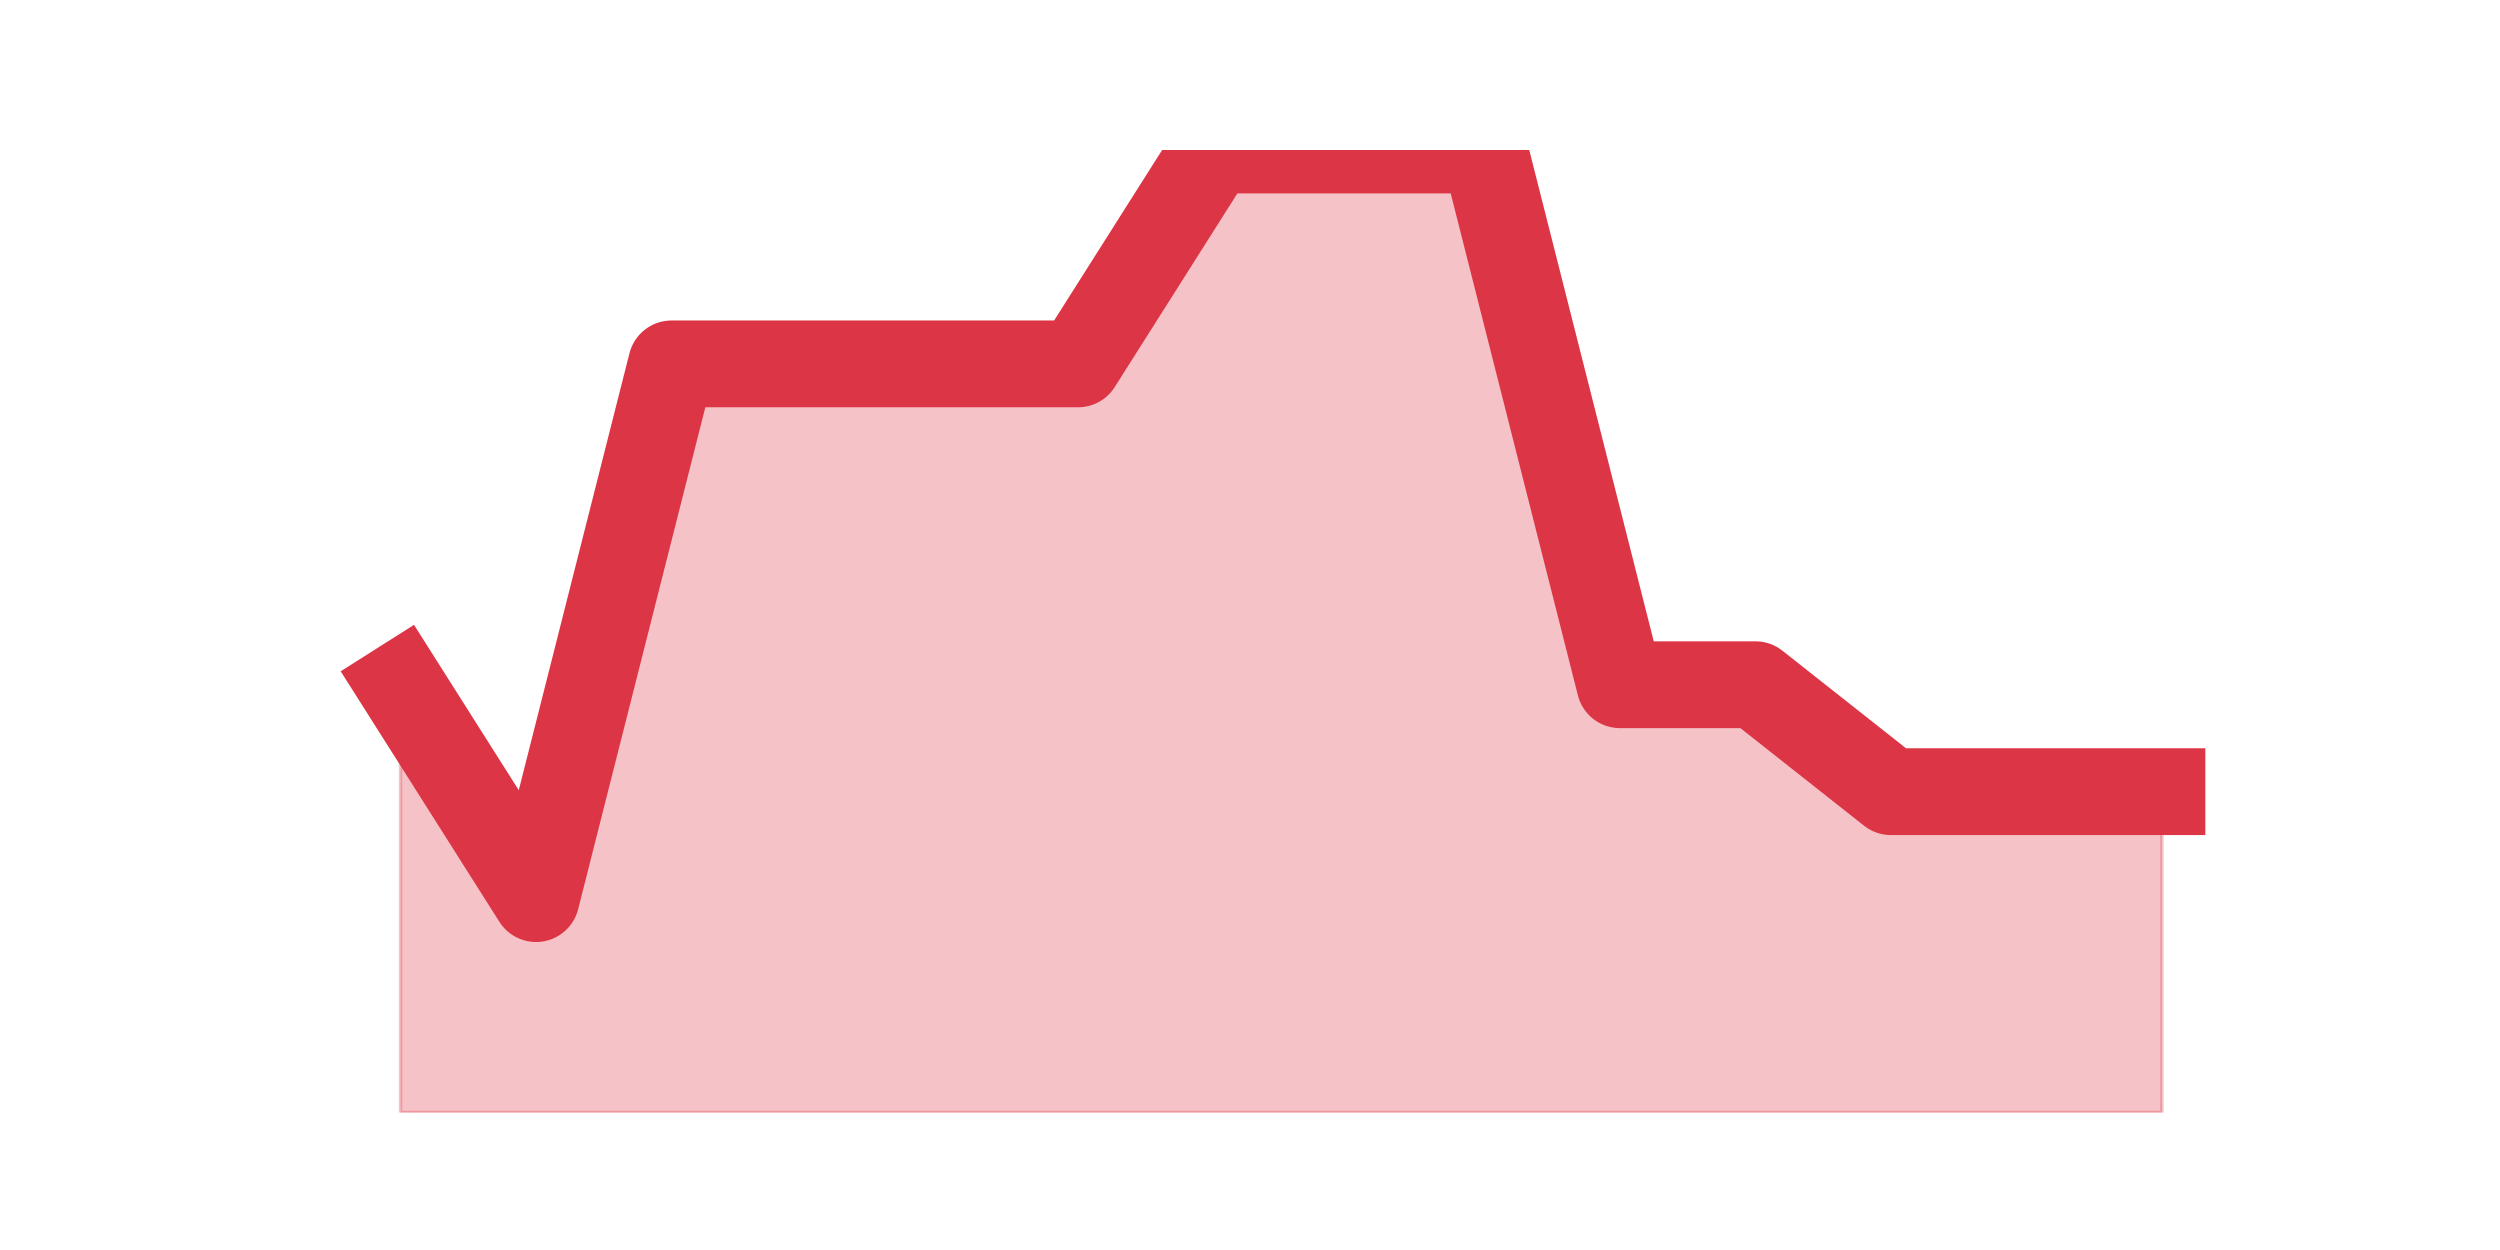
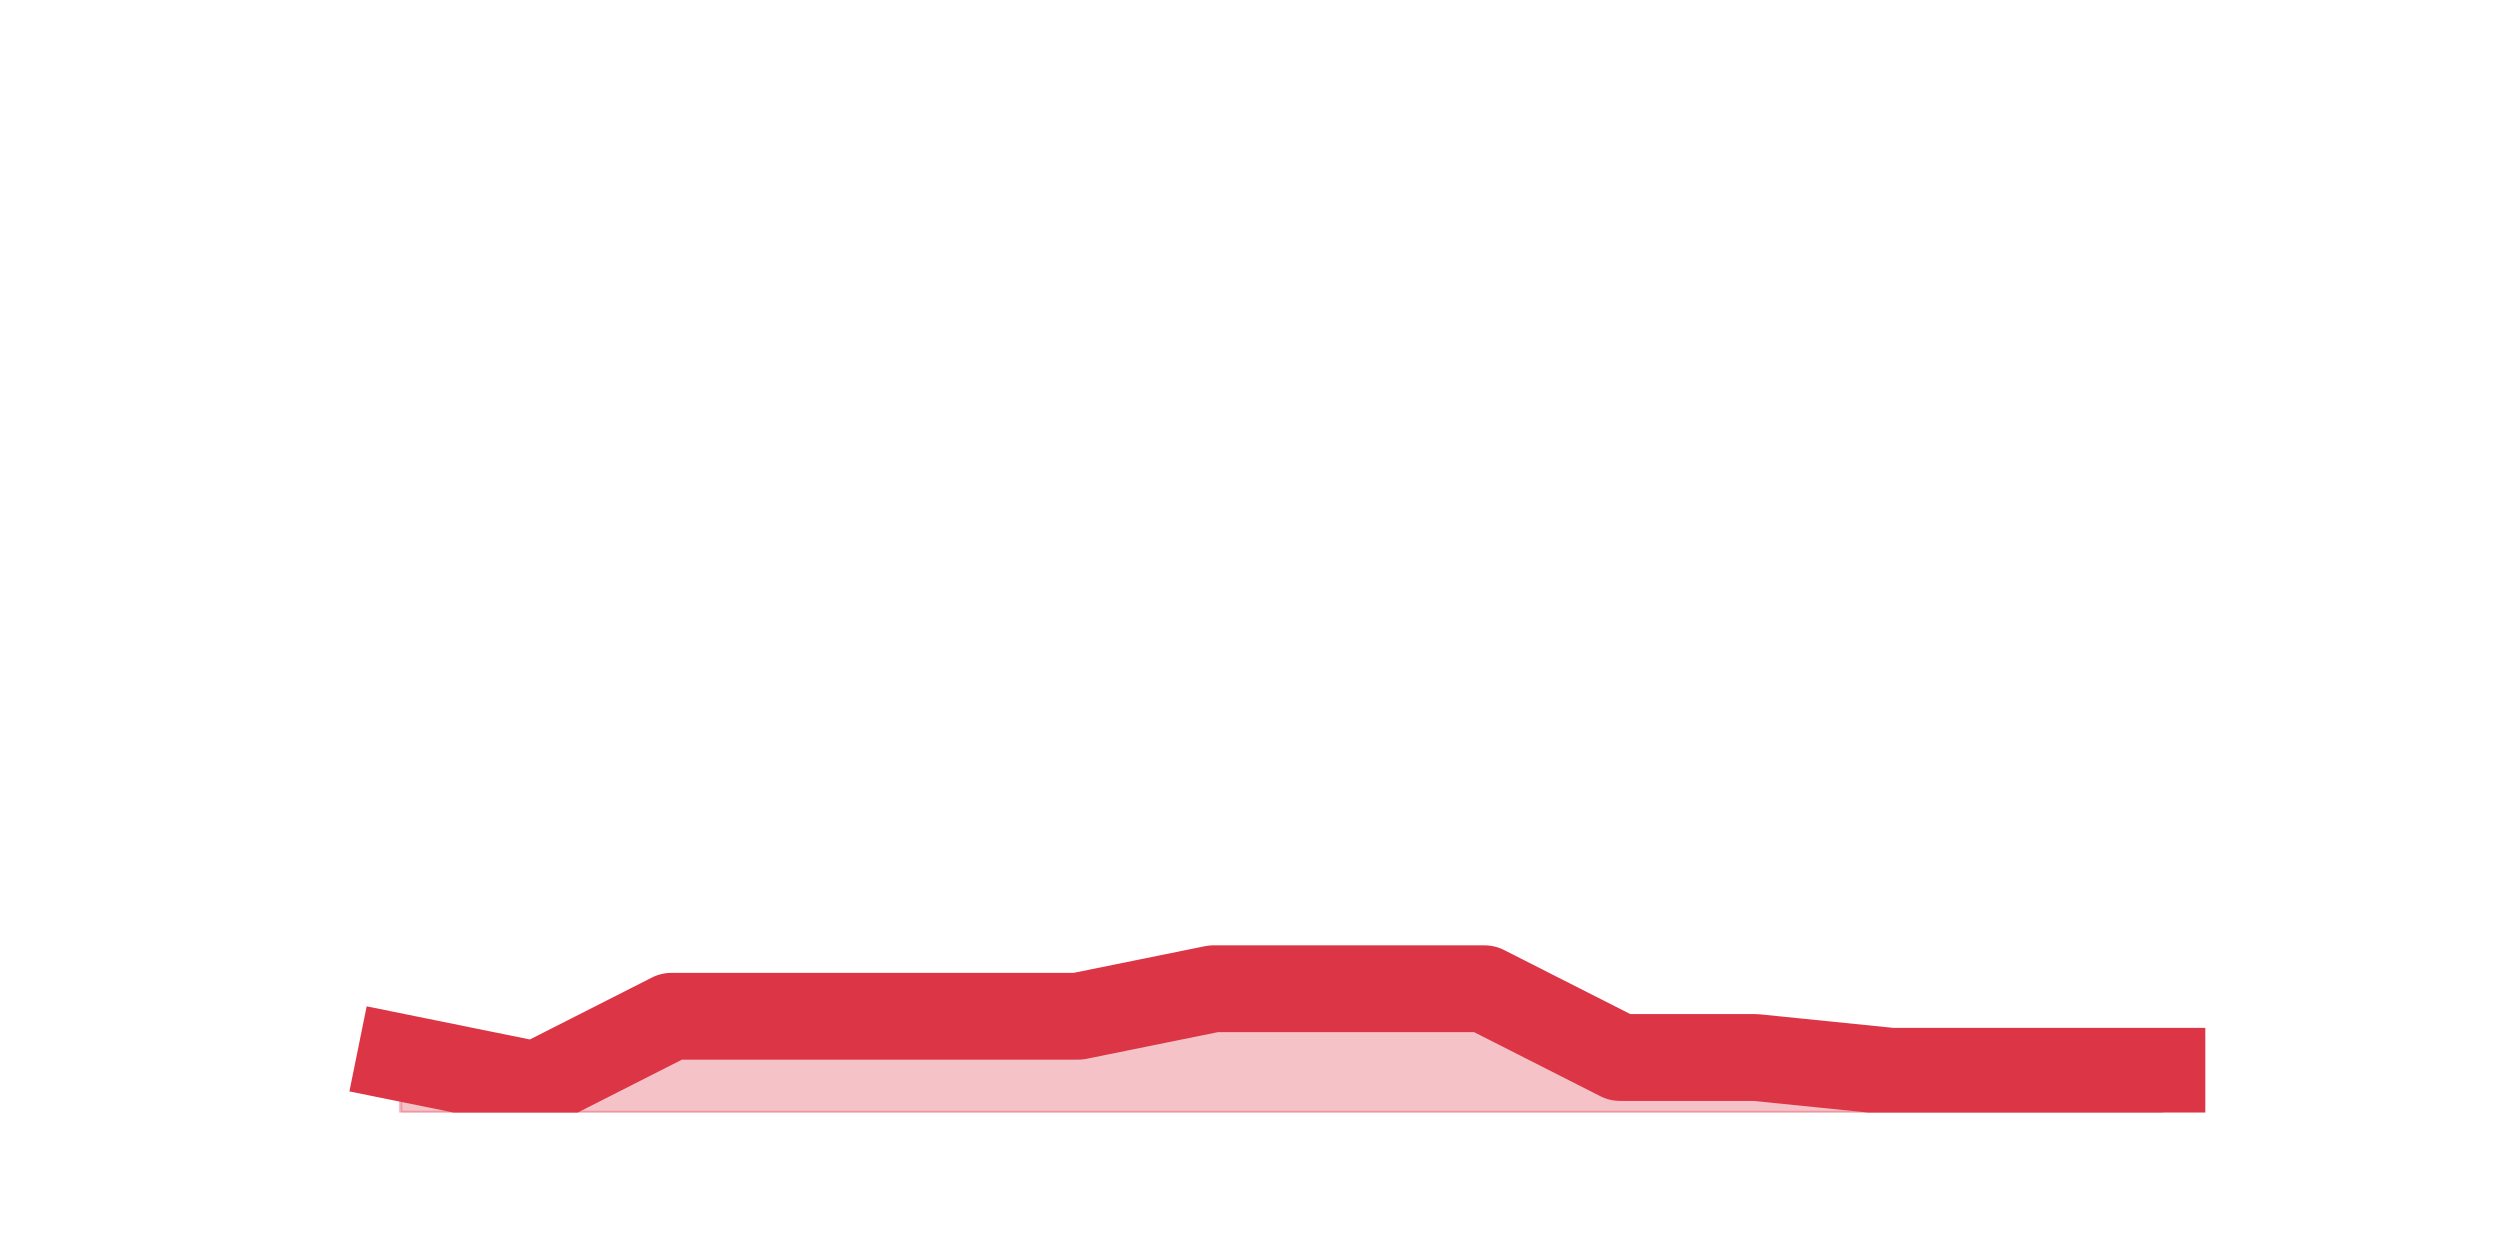
<svg xmlns="http://www.w3.org/2000/svg" xmlns:xlink="http://www.w3.org/1999/xlink" height="360pt" version="1.1" viewBox="0 0 720 360" width="720pt">
  <defs>
    <style type="text/css">*{stroke-linecap:butt;stroke-linejoin:round;}</style>
  </defs>
  <g id="figure_1">
    <g id="patch_1">
      <path d="M 0 360  L 720 360  L 720 0  L 0 0  z " style="fill:none;" />
    </g>
    <g id="axes_1">
      <g id="matplotlib.axis_1" />
      <g id="matplotlib.axis_2" />
      <g id="PolyCollection_1">
        <defs>
-           <path d="M 115.364 -162.8  L 115.364 -39.6  L 154.385 -39.6  L 193.406 -39.6  L 232.427 -39.6  L 271.448 -39.6  L 310.469 -39.6  L 349.49 -39.6  L 388.51 -39.6  L 427.531 -39.6  L 466.552 -39.6  L 505.573 -39.6  L 544.594 -39.6  L 583.615 -39.6  L 622.636 -39.6  L 622.636 -132  L 622.636 -132  L 583.615 -132  L 544.594 -132  L 505.573 -162.8  L 466.552 -162.8  L 427.531 -316.8  L 388.51 -316.8  L 349.49 -316.8  L 310.469 -255.2  L 271.448 -255.2  L 232.427 -255.2  L 193.406 -255.2  L 154.385 -101.2  L 115.364 -162.8  z " id="m8a4c27c395" style="stroke:#dc3545;stroke-opacity:0.3;" />
+           <path d="M 115.364 -55.44  L 115.364 -39.6  L 154.385 -39.6  L 193.406 -39.6  L 232.427 -39.6  L 271.448 -39.6  L 310.469 -39.6  L 349.49 -39.6  L 388.51 -39.6  L 427.531 -39.6  L 466.552 -39.6  L 505.573 -39.6  L 544.594 -39.6  L 583.615 -39.6  L 622.636 -39.6  L 622.636 -51.48  L 622.636 -51.48  L 583.615 -51.48  L 544.594 -51.48  L 505.573 -55.44  L 466.552 -55.44  L 427.531 -75.24  L 388.51 -75.24  L 349.49 -75.24  L 310.469 -67.32  L 271.448 -67.32  L 232.427 -67.32  L 193.406 -67.32  L 154.385 -47.52  L 115.364 -55.44  z " id="mfe8564643d" style="stroke:#dc3545;stroke-opacity:0.3;" />
        </defs>
-         <g clip-path="url(#p9f3da720b2)">
-           <use style="fill:#dc3545;fill-opacity:0.3;stroke:#dc3545;stroke-opacity:0.3;" x="0" xlink:href="#m8a4c27c395" y="360" />
+         <g clip-path="url(#p89c3c4c131)">
+           <use style="fill:#dc3545;fill-opacity:0.3;stroke:#dc3545;stroke-opacity:0.3;" x="0" xlink:href="#mfe8564643d" y="360" />
        </g>
      </g>
      <g id="line2d_1">
-         <path clip-path="url(#p9f3da720b2)" d="M 115.364 197.2  L 154.385 258.8  L 193.406 104.8  L 232.427 104.8  L 271.448 104.8  L 310.469 104.8  L 349.49 43.2  L 388.51 43.2  L 427.531 43.2  L 466.552 197.2  L 505.573 197.2  L 544.594 228  L 583.615 228  L 622.636 228  " style="fill:none;stroke:#dc3545;stroke-linecap:square;stroke-width:25;" />
+         <path clip-path="url(#p89c3c4c131)" d="M 115.364 304.56  L 154.385 312.48  L 193.406 292.68  L 232.427 292.68  L 271.448 292.68  L 310.469 292.68  L 349.49 284.76  L 388.51 284.76  L 427.531 284.76  L 466.552 304.56  L 505.573 304.56  L 544.594 308.52  L 583.615 308.52  L 622.636 308.52  " style="fill:none;stroke:#dc3545;stroke-linecap:square;stroke-width:25;" />
      </g>
    </g>
  </g>
  <defs>
-     <clipPath id="p9f3da720b2">
+     <clipPath id="p89c3c4c131">
      <rect height="277.2" width="558" x="90" y="43.2" />
    </clipPath>
  </defs>
</svg>
